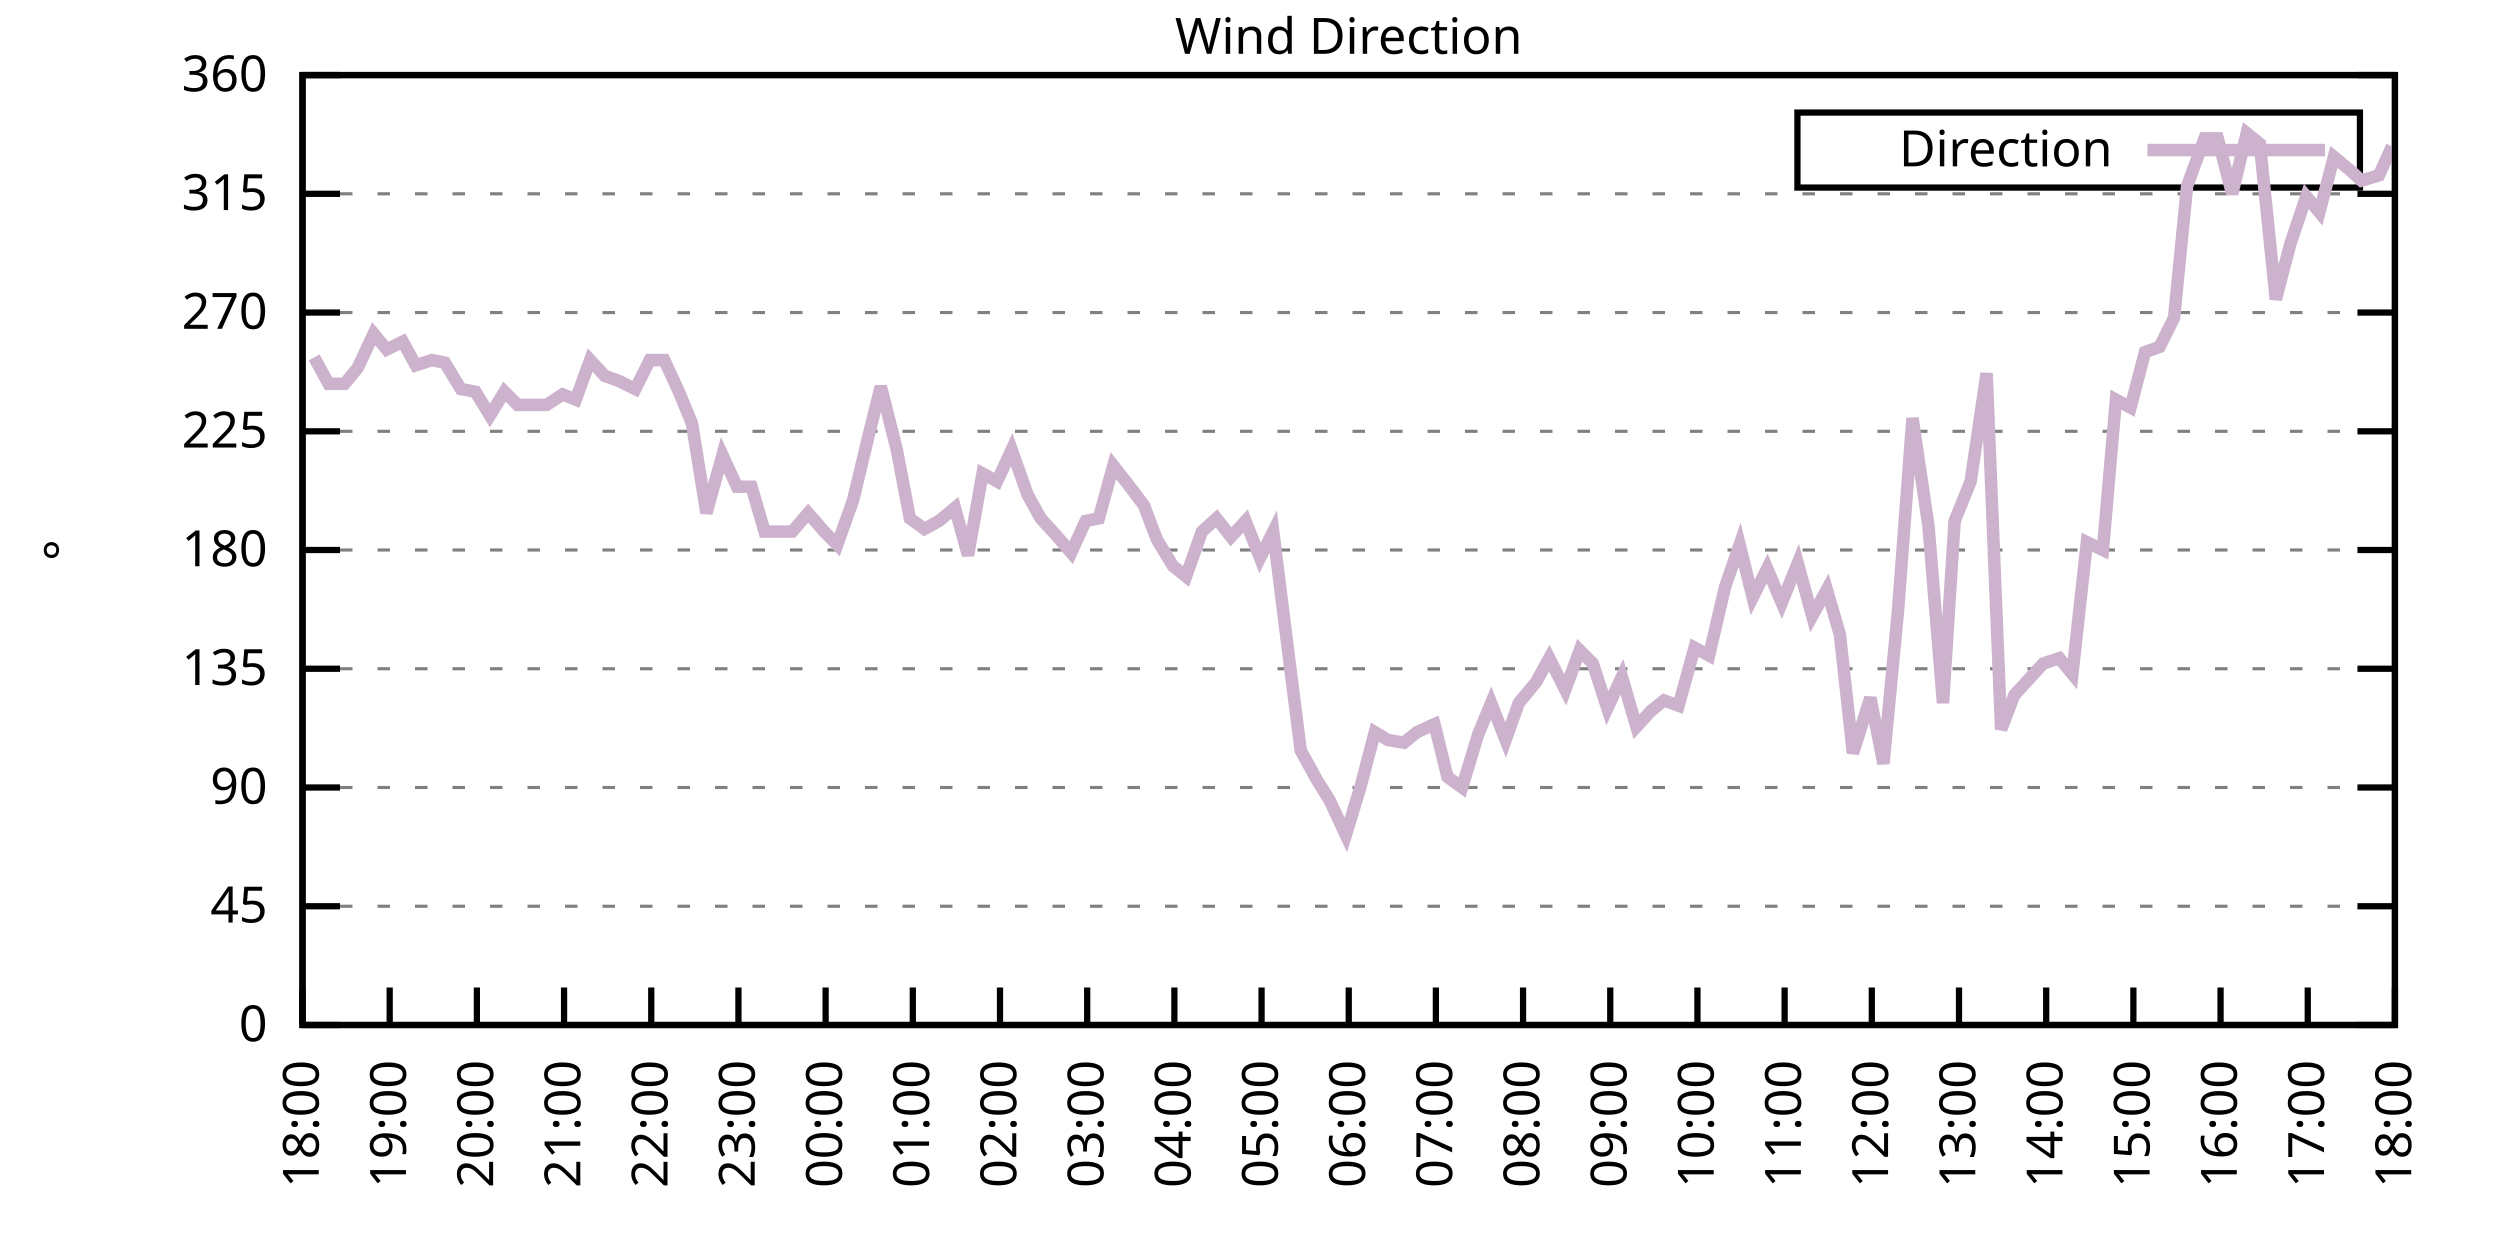
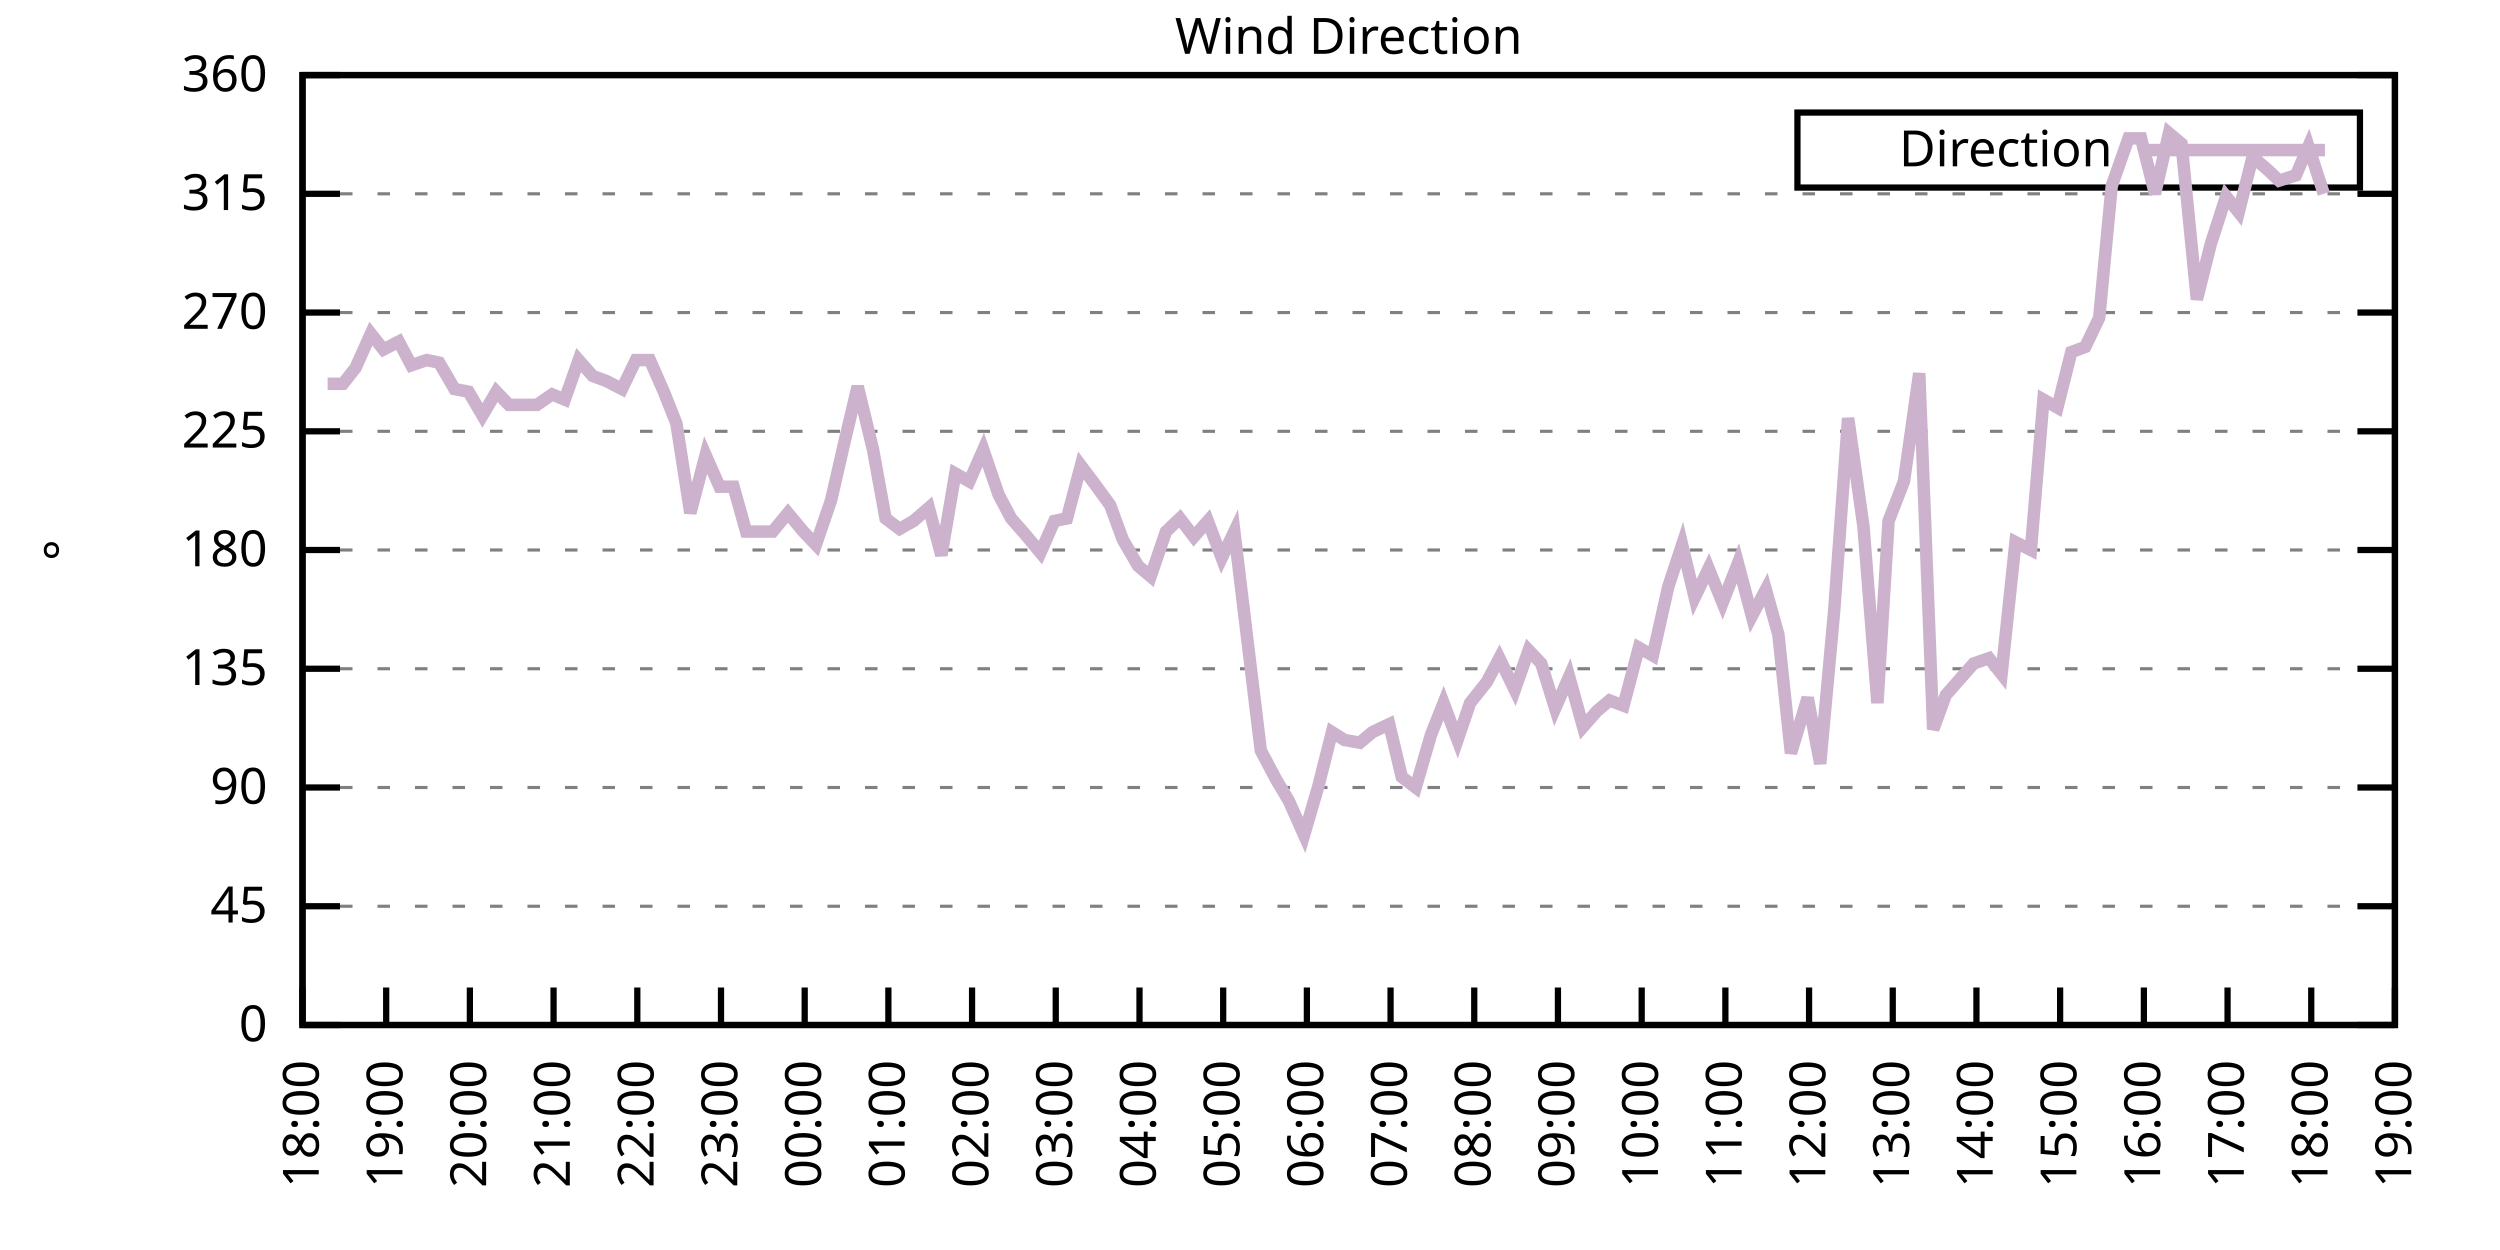
<svg xmlns="http://www.w3.org/2000/svg" xmlns:xlink="http://www.w3.org/1999/xlink" width="400" height="200" viewBox="0 0 400 200">
  <g id="gnuplot_canvas">
    <rect x="0" y="0" width="400" height="200" fill="none" />
    <defs>
      <circle id="gpDot" r="0.5" stroke-width="0.5" stroke="currentColor" />
      <path id="gpPt0" stroke-width="0.333" stroke="currentColor" d="M-1,0 h2 M0,-1 v2" />
      <path id="gpPt1" stroke-width="0.333" stroke="currentColor" d="M-1,-1 L1,1 M1,-1 L-1,1" />
      <path id="gpPt2" stroke-width="0.333" stroke="currentColor" d="M-1,0 L1,0 M0,-1 L0,1 M-1,-1 L1,1 M-1,1 L1,-1" />
      <rect id="gpPt3" stroke-width="0.333" stroke="currentColor" x="-1" y="-1" width="2" height="2" />
      <rect id="gpPt4" stroke-width="0.333" stroke="currentColor" fill="currentColor" x="-1" y="-1" width="2" height="2" />
      <circle id="gpPt5" stroke-width="0.333" stroke="currentColor" cx="0" cy="0" r="1" />
      <use xlink:href="#gpPt5" id="gpPt6" fill="currentColor" stroke="none" />
      <path id="gpPt7" stroke-width="0.333" stroke="currentColor" d="M0,-1.33 L-1.33,0.67 L1.33,0.67 z" />
      <use xlink:href="#gpPt7" id="gpPt8" fill="currentColor" stroke="none" />
      <use xlink:href="#gpPt7" id="gpPt9" stroke="currentColor" transform="rotate(180)" />
      <use xlink:href="#gpPt9" id="gpPt10" fill="currentColor" stroke="none" />
      <use xlink:href="#gpPt3" id="gpPt11" stroke="currentColor" transform="rotate(45)" />
      <use xlink:href="#gpPt11" id="gpPt12" fill="currentColor" stroke="none" />
      <path id="gpPt13" stroke-width="0.333" stroke="currentColor" d="M0,1.330 L1.265,0.411 L0.782,-1.067 L-0.782,-1.076 L-1.265,0.411 z" />
      <use xlink:href="#gpPt13" id="gpPt14" fill="currentColor" stroke="none" />
      <filter id="textbox" filterUnits="objectBoundingBox" x="0" y="0" height="1" width="1">
        <feFlood flood-color="white" flood-opacity="1" result="bgnd" />
        <feComposite in="SourceGraphic" in2="bgnd" operator="atop" />
      </filter>
      <filter id="greybox" filterUnits="objectBoundingBox" x="0" y="0" height="1" width="1">
        <feFlood flood-color="lightgrey" flood-opacity="1" result="grey" />
        <feComposite in="SourceGraphic" in2="grey" operator="atop" />
      </filter>
    </defs>
    <g fill="none" color="white" stroke="currentColor" stroke-width="1.00" stroke-linecap="butt" stroke-linejoin="miter">
</g>
    <g fill="none" color="black" stroke="currentColor" stroke-width="1.00" stroke-linecap="butt" stroke-linejoin="miter">
      <g stroke="none" shape-rendering="crispEdges">
        <polygon fill="rgb(255, 255, 255)" points="48.40,164.00 383.18,164.00 383.18,12.02 48.40,12.02 " />
      </g>
    </g>
    <g fill="none" color="black" stroke="currentColor" stroke-width="1.00" stroke-linecap="butt" stroke-linejoin="miter">
</g>
    <g fill="none" color="black" stroke="black" stroke-width="0.50" stroke-linecap="butt" stroke-linejoin="miter">
</g>
    <g fill="none" color="gray" stroke="currentColor" stroke-width="0.50" stroke-linecap="butt" stroke-linejoin="miter">
      <path stroke="gray" stroke-dasharray="2,4" class="gridline" d="M48.40,164.00 L383.19,164.00  " />
    </g>
    <g fill="none" color="gray" stroke="gray" stroke-width="1.00" stroke-linecap="butt" stroke-linejoin="miter">
</g>
    <g fill="none" color="black" stroke="currentColor" stroke-width="1.00" stroke-linecap="butt" stroke-linejoin="miter">
      <path stroke="black" d="M48.40,164.00 L54.40,164.00 M383.19,164.00 L377.19,164.00  " />
      <g transform="translate(42.80,166.60)" stroke="none" fill="black" font-family="Sans" font-size="8.00" text-anchor="end">
        <text>
          <tspan font-family="Sans"> 0</tspan>
        </text>
      </g>
    </g>
    <g fill="none" color="black" stroke="currentColor" stroke-width="1.00" stroke-linecap="butt" stroke-linejoin="miter">
</g>
    <g fill="none" color="black" stroke="black" stroke-width="0.50" stroke-linecap="butt" stroke-linejoin="miter">
</g>
    <g fill="none" color="gray" stroke="currentColor" stroke-width="0.50" stroke-linecap="butt" stroke-linejoin="miter">
      <path stroke="gray" stroke-dasharray="2,4" class="gridline" d="M48.40,145.00 L383.19,145.00  " />
    </g>
    <g fill="none" color="gray" stroke="gray" stroke-width="1.00" stroke-linecap="butt" stroke-linejoin="miter">
</g>
    <g fill="none" color="black" stroke="currentColor" stroke-width="1.00" stroke-linecap="butt" stroke-linejoin="miter">
      <path stroke="black" d="M48.40,145.00 L54.40,145.00 M383.19,145.00 L377.19,145.00  " />
      <g transform="translate(42.80,147.60)" stroke="none" fill="black" font-family="Sans" font-size="8.00" text-anchor="end">
        <text>
          <tspan font-family="Sans"> 45</tspan>
        </text>
      </g>
    </g>
    <g fill="none" color="black" stroke="currentColor" stroke-width="1.00" stroke-linecap="butt" stroke-linejoin="miter">
</g>
    <g fill="none" color="black" stroke="black" stroke-width="0.50" stroke-linecap="butt" stroke-linejoin="miter">
</g>
    <g fill="none" color="gray" stroke="currentColor" stroke-width="0.50" stroke-linecap="butt" stroke-linejoin="miter">
      <path stroke="gray" stroke-dasharray="2,4" class="gridline" d="M48.40,126.00 L383.19,126.00  " />
    </g>
    <g fill="none" color="gray" stroke="gray" stroke-width="1.00" stroke-linecap="butt" stroke-linejoin="miter">
</g>
    <g fill="none" color="black" stroke="currentColor" stroke-width="1.00" stroke-linecap="butt" stroke-linejoin="miter">
      <path stroke="black" d="M48.40,126.00 L54.40,126.00 M383.19,126.00 L377.19,126.00  " />
      <g transform="translate(42.80,128.60)" stroke="none" fill="black" font-family="Sans" font-size="8.00" text-anchor="end">
        <text>
          <tspan font-family="Sans"> 90</tspan>
        </text>
      </g>
    </g>
    <g fill="none" color="black" stroke="currentColor" stroke-width="1.00" stroke-linecap="butt" stroke-linejoin="miter">
</g>
    <g fill="none" color="black" stroke="black" stroke-width="0.50" stroke-linecap="butt" stroke-linejoin="miter">
</g>
    <g fill="none" color="gray" stroke="currentColor" stroke-width="0.50" stroke-linecap="butt" stroke-linejoin="miter">
      <path stroke="gray" stroke-dasharray="2,4" class="gridline" d="M48.40,107.00 L383.19,107.00  " />
    </g>
    <g fill="none" color="gray" stroke="gray" stroke-width="1.00" stroke-linecap="butt" stroke-linejoin="miter">
</g>
    <g fill="none" color="black" stroke="currentColor" stroke-width="1.00" stroke-linecap="butt" stroke-linejoin="miter">
      <path stroke="black" d="M48.40,107.00 L54.40,107.00 M383.19,107.00 L377.19,107.00  " />
      <g transform="translate(42.80,109.60)" stroke="none" fill="black" font-family="Sans" font-size="8.00" text-anchor="end">
        <text>
          <tspan font-family="Sans"> 135</tspan>
        </text>
      </g>
    </g>
    <g fill="none" color="black" stroke="currentColor" stroke-width="1.00" stroke-linecap="butt" stroke-linejoin="miter">
</g>
    <g fill="none" color="black" stroke="black" stroke-width="0.50" stroke-linecap="butt" stroke-linejoin="miter">
</g>
    <g fill="none" color="gray" stroke="currentColor" stroke-width="0.50" stroke-linecap="butt" stroke-linejoin="miter">
      <path stroke="gray" stroke-dasharray="2,4" class="gridline" d="M48.40,88.00 L383.19,88.00  " />
    </g>
    <g fill="none" color="gray" stroke="gray" stroke-width="1.00" stroke-linecap="butt" stroke-linejoin="miter">
</g>
    <g fill="none" color="black" stroke="currentColor" stroke-width="1.00" stroke-linecap="butt" stroke-linejoin="miter">
      <path stroke="black" d="M48.40,88.00 L54.40,88.00 M383.19,88.00 L377.19,88.00  " />
      <g transform="translate(42.80,90.60)" stroke="none" fill="black" font-family="Sans" font-size="8.00" text-anchor="end">
        <text>
          <tspan font-family="Sans"> 180</tspan>
        </text>
      </g>
    </g>
    <g fill="none" color="black" stroke="currentColor" stroke-width="1.00" stroke-linecap="butt" stroke-linejoin="miter">
</g>
    <g fill="none" color="black" stroke="black" stroke-width="0.50" stroke-linecap="butt" stroke-linejoin="miter">
</g>
    <g fill="none" color="gray" stroke="currentColor" stroke-width="0.50" stroke-linecap="butt" stroke-linejoin="miter">
      <path stroke="gray" stroke-dasharray="2,4" class="gridline" d="M48.40,69.01 L383.19,69.01  " />
    </g>
    <g fill="none" color="gray" stroke="gray" stroke-width="1.00" stroke-linecap="butt" stroke-linejoin="miter">
</g>
    <g fill="none" color="black" stroke="currentColor" stroke-width="1.00" stroke-linecap="butt" stroke-linejoin="miter">
      <path stroke="black" d="M48.40,69.01 L54.40,69.01 M383.19,69.01 L377.19,69.01  " />
      <g transform="translate(42.80,71.61)" stroke="none" fill="black" font-family="Sans" font-size="8.00" text-anchor="end">
        <text>
          <tspan font-family="Sans"> 225</tspan>
        </text>
      </g>
    </g>
    <g fill="none" color="black" stroke="currentColor" stroke-width="1.00" stroke-linecap="butt" stroke-linejoin="miter">
</g>
    <g fill="none" color="black" stroke="black" stroke-width="0.50" stroke-linecap="butt" stroke-linejoin="miter">
</g>
    <g fill="none" color="gray" stroke="currentColor" stroke-width="0.50" stroke-linecap="butt" stroke-linejoin="miter">
      <path stroke="gray" stroke-dasharray="2,4" class="gridline" d="M48.40,50.01 L383.19,50.01  " />
    </g>
    <g fill="none" color="gray" stroke="gray" stroke-width="1.00" stroke-linecap="butt" stroke-linejoin="miter">
</g>
    <g fill="none" color="black" stroke="currentColor" stroke-width="1.00" stroke-linecap="butt" stroke-linejoin="miter">
      <path stroke="black" d="M48.40,50.01 L54.40,50.01 M383.19,50.01 L377.19,50.01  " />
      <g transform="translate(42.80,52.61)" stroke="none" fill="black" font-family="Sans" font-size="8.00" text-anchor="end">
        <text>
          <tspan font-family="Sans"> 270</tspan>
        </text>
      </g>
    </g>
    <g fill="none" color="black" stroke="currentColor" stroke-width="1.00" stroke-linecap="butt" stroke-linejoin="miter">
</g>
    <g fill="none" color="black" stroke="black" stroke-width="0.50" stroke-linecap="butt" stroke-linejoin="miter">
</g>
    <g fill="none" color="gray" stroke="currentColor" stroke-width="0.50" stroke-linecap="butt" stroke-linejoin="miter">
      <path stroke="gray" stroke-dasharray="2,4" class="gridline" d="M48.40,31.01 L383.19,31.01  " />
    </g>
    <g fill="none" color="gray" stroke="gray" stroke-width="1.00" stroke-linecap="butt" stroke-linejoin="miter">
</g>
    <g fill="none" color="black" stroke="currentColor" stroke-width="1.00" stroke-linecap="butt" stroke-linejoin="miter">
      <path stroke="black" d="M48.40,31.01 L54.40,31.01 M383.19,31.01 L377.19,31.01  " />
      <g transform="translate(42.80,33.61)" stroke="none" fill="black" font-family="Sans" font-size="8.00" text-anchor="end">
        <text>
          <tspan font-family="Sans"> 315</tspan>
        </text>
      </g>
    </g>
    <g fill="none" color="black" stroke="currentColor" stroke-width="1.00" stroke-linecap="butt" stroke-linejoin="miter">
</g>
    <g fill="none" color="black" stroke="black" stroke-width="0.50" stroke-linecap="butt" stroke-linejoin="miter">
</g>
    <g fill="none" color="gray" stroke="currentColor" stroke-width="0.50" stroke-linecap="butt" stroke-linejoin="miter">
      <path stroke="gray" stroke-dasharray="2,4" class="gridline" d="M48.40,12.01 L383.19,12.01  " />
    </g>
    <g fill="none" color="gray" stroke="gray" stroke-width="1.00" stroke-linecap="butt" stroke-linejoin="miter">
</g>
    <g fill="none" color="black" stroke="currentColor" stroke-width="1.00" stroke-linecap="butt" stroke-linejoin="miter">
      <path stroke="black" d="M48.40,12.01 L54.40,12.01 M383.19,12.01 L377.19,12.01  " />
      <g transform="translate(42.80,14.61)" stroke="none" fill="black" font-family="Sans" font-size="8.00" text-anchor="end">
        <text>
          <tspan font-family="Sans"> 360</tspan>
        </text>
      </g>
    </g>
    <g fill="none" color="black" stroke="currentColor" stroke-width="1.00" stroke-linecap="butt" stroke-linejoin="miter">
      <path stroke="black" d="M48.40,164.00 L48.40,158.00  " />
      <g transform="translate(51.00,169.60) rotate(270.00)" stroke="none" fill="black" font-family="Sans" font-size="8.00" text-anchor="end">
        <text>
          <tspan font-family="Sans">18:00</tspan>
        </text>
      </g>
    </g>
    <g fill="none" color="black" stroke="currentColor" stroke-width="1.00" stroke-linecap="butt" stroke-linejoin="miter">
-       <path stroke="black" d="M62.35,164.00 L62.35,158.00  " />
-       <g transform="translate(64.95,169.60) rotate(270.00)" stroke="none" fill="black" font-family="Sans" font-size="8.00" text-anchor="end">
+       <path stroke="black" d="M61.79,164.00 L61.79,158.00  " />
+       <g transform="translate(64.39,169.60) rotate(270.00)" stroke="none" fill="black" font-family="Sans" font-size="8.00" text-anchor="end">
        <text>
          <tspan font-family="Sans">19:00</tspan>
        </text>
      </g>
    </g>
    <g fill="none" color="black" stroke="currentColor" stroke-width="1.00" stroke-linecap="butt" stroke-linejoin="miter">
-       <path stroke="black" d="M76.30,164.00 L76.30,158.00  " />
-       <g transform="translate(78.90,169.60) rotate(270.00)" stroke="none" fill="black" font-family="Sans" font-size="8.00" text-anchor="end">
+       <path stroke="black" d="M75.18,164.00 L75.18,158.00  " />
+       <g transform="translate(77.78,169.60) rotate(270.00)" stroke="none" fill="black" font-family="Sans" font-size="8.00" text-anchor="end">
        <text>
          <tspan font-family="Sans">20:00</tspan>
        </text>
      </g>
    </g>
    <g fill="none" color="black" stroke="currentColor" stroke-width="1.00" stroke-linecap="butt" stroke-linejoin="miter">
-       <path stroke="black" d="M90.25,164.00 L90.25,158.00  " />
-       <g transform="translate(92.85,169.60) rotate(270.00)" stroke="none" fill="black" font-family="Sans" font-size="8.00" text-anchor="end">
+       <path stroke="black" d="M88.57,164.00 L88.57,158.00  " />
+       <g transform="translate(91.17,169.60) rotate(270.00)" stroke="none" fill="black" font-family="Sans" font-size="8.00" text-anchor="end">
        <text>
          <tspan font-family="Sans">21:00</tspan>
        </text>
      </g>
    </g>
    <g fill="none" color="black" stroke="currentColor" stroke-width="1.00" stroke-linecap="butt" stroke-linejoin="miter">
-       <path stroke="black" d="M104.20,164.00 L104.20,158.00  " />
-       <g transform="translate(106.80,169.60) rotate(270.00)" stroke="none" fill="black" font-family="Sans" font-size="8.00" text-anchor="end">
+       <path stroke="black" d="M101.97,164.00 L101.97,158.00  " />
+       <g transform="translate(104.57,169.60) rotate(270.00)" stroke="none" fill="black" font-family="Sans" font-size="8.00" text-anchor="end">
        <text>
          <tspan font-family="Sans">22:00</tspan>
        </text>
      </g>
    </g>
    <g fill="none" color="black" stroke="currentColor" stroke-width="1.00" stroke-linecap="butt" stroke-linejoin="miter">
-       <path stroke="black" d="M118.15,164.00 L118.15,158.00  " />
-       <g transform="translate(120.75,169.60) rotate(270.00)" stroke="none" fill="black" font-family="Sans" font-size="8.00" text-anchor="end">
+       <path stroke="black" d="M115.36,164.00 L115.36,158.00  " />
+       <g transform="translate(117.96,169.60) rotate(270.00)" stroke="none" fill="black" font-family="Sans" font-size="8.00" text-anchor="end">
        <text>
          <tspan font-family="Sans">23:00</tspan>
        </text>
      </g>
    </g>
    <g fill="none" color="black" stroke="currentColor" stroke-width="1.00" stroke-linecap="butt" stroke-linejoin="miter">
-       <path stroke="black" d="M132.10,164.00 L132.10,158.00  " />
-       <g transform="translate(134.70,169.60) rotate(270.00)" stroke="none" fill="black" font-family="Sans" font-size="8.00" text-anchor="end">
+       <path stroke="black" d="M128.75,164.00 L128.75,158.00  " />
+       <g transform="translate(131.35,169.60) rotate(270.00)" stroke="none" fill="black" font-family="Sans" font-size="8.00" text-anchor="end">
        <text>
          <tspan font-family="Sans">00:00</tspan>
        </text>
      </g>
    </g>
    <g fill="none" color="black" stroke="currentColor" stroke-width="1.00" stroke-linecap="butt" stroke-linejoin="miter">
-       <path stroke="black" d="M146.05,164.00 L146.05,158.00  " />
-       <g transform="translate(148.65,169.60) rotate(270.00)" stroke="none" fill="black" font-family="Sans" font-size="8.00" text-anchor="end">
+       <path stroke="black" d="M142.14,164.00 L142.14,158.00  " />
+       <g transform="translate(144.74,169.60) rotate(270.00)" stroke="none" fill="black" font-family="Sans" font-size="8.00" text-anchor="end">
        <text>
          <tspan font-family="Sans">01:00</tspan>
        </text>
      </g>
    </g>
    <g fill="none" color="black" stroke="currentColor" stroke-width="1.00" stroke-linecap="butt" stroke-linejoin="miter">
-       <path stroke="black" d="M160.00,164.00 L160.00,158.00  " />
-       <g transform="translate(162.60,169.60) rotate(270.00)" stroke="none" fill="black" font-family="Sans" font-size="8.00" text-anchor="end">
+       <path stroke="black" d="M155.53,164.00 L155.53,158.00  " />
+       <g transform="translate(158.13,169.60) rotate(270.00)" stroke="none" fill="black" font-family="Sans" font-size="8.00" text-anchor="end">
        <text>
          <tspan font-family="Sans">02:00</tspan>
        </text>
      </g>
    </g>
    <g fill="none" color="black" stroke="currentColor" stroke-width="1.00" stroke-linecap="butt" stroke-linejoin="miter">
-       <path stroke="black" d="M173.95,164.00 L173.95,158.00  " />
-       <g transform="translate(176.55,169.60) rotate(270.00)" stroke="none" fill="black" font-family="Sans" font-size="8.00" text-anchor="end">
+       <path stroke="black" d="M168.92,164.00 L168.92,158.00  " />
+       <g transform="translate(171.52,169.60) rotate(270.00)" stroke="none" fill="black" font-family="Sans" font-size="8.00" text-anchor="end">
        <text>
          <tspan font-family="Sans">03:00</tspan>
        </text>
      </g>
    </g>
    <g fill="none" color="black" stroke="currentColor" stroke-width="1.00" stroke-linecap="butt" stroke-linejoin="miter">
-       <path stroke="black" d="M187.90,164.00 L187.90,158.00  " />
-       <g transform="translate(190.50,169.60) rotate(270.00)" stroke="none" fill="black" font-family="Sans" font-size="8.00" text-anchor="end">
+       <path stroke="black" d="M182.32,164.00 L182.32,158.00  " />
+       <g transform="translate(184.92,169.60) rotate(270.00)" stroke="none" fill="black" font-family="Sans" font-size="8.00" text-anchor="end">
        <text>
          <tspan font-family="Sans">04:00</tspan>
        </text>
      </g>
    </g>
    <g fill="none" color="black" stroke="currentColor" stroke-width="1.00" stroke-linecap="butt" stroke-linejoin="miter">
-       <path stroke="black" d="M201.85,164.00 L201.85,158.00  " />
-       <g transform="translate(204.45,169.60) rotate(270.00)" stroke="none" fill="black" font-family="Sans" font-size="8.00" text-anchor="end">
+       <path stroke="black" d="M195.71,164.00 L195.71,158.00  " />
+       <g transform="translate(198.31,169.60) rotate(270.00)" stroke="none" fill="black" font-family="Sans" font-size="8.00" text-anchor="end">
        <text>
          <tspan font-family="Sans">05:00</tspan>
        </text>
      </g>
    </g>
    <g fill="none" color="black" stroke="currentColor" stroke-width="1.00" stroke-linecap="butt" stroke-linejoin="miter">
-       <path stroke="black" d="M215.80,164.00 L215.80,158.00  " />
-       <g transform="translate(218.40,169.60) rotate(270.00)" stroke="none" fill="black" font-family="Sans" font-size="8.00" text-anchor="end">
+       <path stroke="black" d="M209.10,164.00 L209.10,158.00  " />
+       <g transform="translate(211.70,169.60) rotate(270.00)" stroke="none" fill="black" font-family="Sans" font-size="8.00" text-anchor="end">
        <text>
          <tspan font-family="Sans">06:00</tspan>
        </text>
      </g>
    </g>
    <g fill="none" color="black" stroke="currentColor" stroke-width="1.00" stroke-linecap="butt" stroke-linejoin="miter">
-       <path stroke="black" d="M229.74,164.00 L229.74,158.00  " />
-       <g transform="translate(232.34,169.60) rotate(270.00)" stroke="none" fill="black" font-family="Sans" font-size="8.00" text-anchor="end">
+       <path stroke="black" d="M222.49,164.00 L222.49,158.00  " />
+       <g transform="translate(225.09,169.60) rotate(270.00)" stroke="none" fill="black" font-family="Sans" font-size="8.00" text-anchor="end">
        <text>
          <tspan font-family="Sans">07:00</tspan>
        </text>
      </g>
    </g>
    <g fill="none" color="black" stroke="currentColor" stroke-width="1.00" stroke-linecap="butt" stroke-linejoin="miter">
-       <path stroke="black" d="M243.69,164.00 L243.69,158.00  " />
-       <g transform="translate(246.29,169.60) rotate(270.00)" stroke="none" fill="black" font-family="Sans" font-size="8.00" text-anchor="end">
+       <path stroke="black" d="M235.88,164.00 L235.88,158.00  " />
+       <g transform="translate(238.48,169.60) rotate(270.00)" stroke="none" fill="black" font-family="Sans" font-size="8.00" text-anchor="end">
        <text>
          <tspan font-family="Sans">08:00</tspan>
        </text>
      </g>
    </g>
    <g fill="none" color="black" stroke="currentColor" stroke-width="1.00" stroke-linecap="butt" stroke-linejoin="miter">
-       <path stroke="black" d="M257.64,164.00 L257.64,158.00  " />
-       <g transform="translate(260.24,169.60) rotate(270.00)" stroke="none" fill="black" font-family="Sans" font-size="8.00" text-anchor="end">
+       <path stroke="black" d="M249.27,164.00 L249.27,158.00  " />
+       <g transform="translate(251.87,169.60) rotate(270.00)" stroke="none" fill="black" font-family="Sans" font-size="8.00" text-anchor="end">
        <text>
          <tspan font-family="Sans">09:00</tspan>
        </text>
      </g>
    </g>
    <g fill="none" color="black" stroke="currentColor" stroke-width="1.00" stroke-linecap="butt" stroke-linejoin="miter">
-       <path stroke="black" d="M271.59,164.00 L271.59,158.00  " />
-       <g transform="translate(274.19,169.60) rotate(270.00)" stroke="none" fill="black" font-family="Sans" font-size="8.00" text-anchor="end">
+       <path stroke="black" d="M262.67,164.00 L262.67,158.00  " />
+       <g transform="translate(265.27,169.60) rotate(270.00)" stroke="none" fill="black" font-family="Sans" font-size="8.00" text-anchor="end">
        <text>
          <tspan font-family="Sans">10:00</tspan>
        </text>
      </g>
    </g>
    <g fill="none" color="black" stroke="currentColor" stroke-width="1.00" stroke-linecap="butt" stroke-linejoin="miter">
-       <path stroke="black" d="M285.54,164.00 L285.54,158.00  " />
-       <g transform="translate(288.14,169.60) rotate(270.00)" stroke="none" fill="black" font-family="Sans" font-size="8.00" text-anchor="end">
+       <path stroke="black" d="M276.06,164.00 L276.06,158.00  " />
+       <g transform="translate(278.66,169.60) rotate(270.00)" stroke="none" fill="black" font-family="Sans" font-size="8.00" text-anchor="end">
        <text>
          <tspan font-family="Sans">11:00</tspan>
        </text>
      </g>
    </g>
    <g fill="none" color="black" stroke="currentColor" stroke-width="1.00" stroke-linecap="butt" stroke-linejoin="miter">
-       <path stroke="black" d="M299.49,164.00 L299.49,158.00  " />
-       <g transform="translate(302.09,169.60) rotate(270.00)" stroke="none" fill="black" font-family="Sans" font-size="8.00" text-anchor="end">
+       <path stroke="black" d="M289.45,164.00 L289.45,158.00  " />
+       <g transform="translate(292.05,169.60) rotate(270.00)" stroke="none" fill="black" font-family="Sans" font-size="8.00" text-anchor="end">
        <text>
          <tspan font-family="Sans">12:00</tspan>
        </text>
      </g>
    </g>
    <g fill="none" color="black" stroke="currentColor" stroke-width="1.00" stroke-linecap="butt" stroke-linejoin="miter">
-       <path stroke="black" d="M313.44,164.00 L313.44,158.00  " />
-       <g transform="translate(316.04,169.60) rotate(270.00)" stroke="none" fill="black" font-family="Sans" font-size="8.00" text-anchor="end">
+       <path stroke="black" d="M302.84,164.00 L302.84,158.00  " />
+       <g transform="translate(305.44,169.60) rotate(270.00)" stroke="none" fill="black" font-family="Sans" font-size="8.00" text-anchor="end">
        <text>
          <tspan font-family="Sans">13:00</tspan>
        </text>
      </g>
    </g>
    <g fill="none" color="black" stroke="currentColor" stroke-width="1.00" stroke-linecap="butt" stroke-linejoin="miter">
-       <path stroke="black" d="M327.39,164.00 L327.39,158.00  " />
-       <g transform="translate(329.99,169.60) rotate(270.00)" stroke="none" fill="black" font-family="Sans" font-size="8.00" text-anchor="end">
+       <path stroke="black" d="M316.23,164.00 L316.23,158.00  " />
+       <g transform="translate(318.83,169.60) rotate(270.00)" stroke="none" fill="black" font-family="Sans" font-size="8.00" text-anchor="end">
        <text>
          <tspan font-family="Sans">14:00</tspan>
        </text>
      </g>
    </g>
    <g fill="none" color="black" stroke="currentColor" stroke-width="1.00" stroke-linecap="butt" stroke-linejoin="miter">
-       <path stroke="black" d="M341.34,164.00 L341.34,158.00  " />
-       <g transform="translate(343.94,169.60) rotate(270.00)" stroke="none" fill="black" font-family="Sans" font-size="8.00" text-anchor="end">
+       <path stroke="black" d="M329.62,164.00 L329.62,158.00  " />
+       <g transform="translate(332.22,169.60) rotate(270.00)" stroke="none" fill="black" font-family="Sans" font-size="8.00" text-anchor="end">
        <text>
          <tspan font-family="Sans">15:00</tspan>
        </text>
      </g>
    </g>
    <g fill="none" color="black" stroke="currentColor" stroke-width="1.00" stroke-linecap="butt" stroke-linejoin="miter">
-       <path stroke="black" d="M355.29,164.00 L355.29,158.00  " />
-       <g transform="translate(357.89,169.60) rotate(270.00)" stroke="none" fill="black" font-family="Sans" font-size="8.00" text-anchor="end">
+       <path stroke="black" d="M343.02,164.00 L343.02,158.00  " />
+       <g transform="translate(345.62,169.60) rotate(270.00)" stroke="none" fill="black" font-family="Sans" font-size="8.00" text-anchor="end">
        <text>
          <tspan font-family="Sans">16:00</tspan>
        </text>
      </g>
    </g>
    <g fill="none" color="black" stroke="currentColor" stroke-width="1.00" stroke-linecap="butt" stroke-linejoin="miter">
-       <path stroke="black" d="M369.24,164.00 L369.24,158.00  " />
-       <g transform="translate(371.84,169.60) rotate(270.00)" stroke="none" fill="black" font-family="Sans" font-size="8.00" text-anchor="end">
+       <path stroke="black" d="M356.41,164.00 L356.41,158.00  " />
+       <g transform="translate(359.01,169.60) rotate(270.00)" stroke="none" fill="black" font-family="Sans" font-size="8.00" text-anchor="end">
        <text>
          <tspan font-family="Sans">17:00</tspan>
+         </text>
+       </g>
+     </g>
+     <g fill="none" color="black" stroke="currentColor" stroke-width="1.00" stroke-linecap="butt" stroke-linejoin="miter">
+       <path stroke="black" d="M369.80,164.00 L369.80,158.00  " />
+       <g transform="translate(372.40,169.60) rotate(270.00)" stroke="none" fill="black" font-family="Sans" font-size="8.00" text-anchor="end">
+         <text>
+           <tspan font-family="Sans">18:00</tspan>
        </text>
      </g>
    </g>
    <g fill="none" color="black" stroke="currentColor" stroke-width="1.00" stroke-linecap="butt" stroke-linejoin="miter">
      <path stroke="black" d="M383.19,164.00 L383.19,158.00  " />
      <g transform="translate(385.79,169.60) rotate(270.00)" stroke="none" fill="black" font-family="Sans" font-size="8.00" text-anchor="end">
        <text>
-           <tspan font-family="Sans">18:00</tspan>
+           <tspan font-family="Sans">19:00</tspan>
        </text>
      </g>
    </g>
    <g fill="none" color="black" stroke="currentColor" stroke-width="1.00" stroke-linecap="butt" stroke-linejoin="miter">
</g>
    <g fill="none" color="black" stroke="currentColor" stroke-width="1.00" stroke-linecap="butt" stroke-linejoin="miter">
      <path stroke="black" d="M48.40,12.01 L48.40,164.00 L383.19,164.00 L383.19,12.01 L48.40,12.01 Z  " />
    </g>
    <g fill="none" color="black" stroke="currentColor" stroke-width="1.00" stroke-linecap="butt" stroke-linejoin="miter">
</g>
    <g fill="none" color="black" stroke="currentColor" stroke-width="1.00" stroke-linecap="butt" stroke-linejoin="miter">
      <path stroke="black" d="M287.59,30.01 L287.59,18.01 L377.59,18.01 L377.59,30.01 L287.59,30.01 Z  " />
    </g>
    <g id="Wind_direction_plot_1">
      <g fill="none" color="white" stroke="black" stroke-width="2.00" stroke-linecap="butt" stroke-linejoin="miter">
</g>
      <g fill="none" color="black" stroke="currentColor" stroke-width="2.00" stroke-linecap="butt" stroke-linejoin="miter">
        <g transform="translate(337.99,26.61)" stroke="none" fill="black" font-family="Sans" font-size="8.00" text-anchor="end">
          <text>
            <tspan font-family="Sans">Direction</tspan>
          </text>
        </g>
      </g>
      <g fill="none" color="black" stroke="currentColor" stroke-width="2.00" stroke-linecap="butt" stroke-linejoin="miter">
-         <path stroke="rgb(204, 178, 204)" d="M343.59,24.01 L371.99,24.01 M50.26,57.18 L52.58,61.41 L55.14,61.41 L57.23,58.87 L59.79,53.39 L61.88,55.92   L64.44,54.65 L66.53,58.45 L69.09,57.61 L71.18,58.03 L73.74,62.25 L76.07,62.67 L78.39,66.47 L80.72,62.67   L82.81,64.78 L85.37,64.78 L87.46,64.78 L90.02,63.10 L92.11,63.94 L94.43,57.61 L96.76,60.14 L99.08,60.98   L101.64,62.25 L103.97,57.61 L106.29,57.61 L108.62,62.67 L110.71,67.74 L113.03,82.09 L115.59,72.81 L117.92,77.87   L120.24,77.87 L122.33,85.05 L124.89,85.05 L126.75,85.05 L129.31,82.09 L131.87,85.05 L133.96,87.16 L136.51,79.98   L138.84,70.27 L140.93,61.83 L143.49,71.96 L145.58,82.94 L147.91,84.63 L150.23,83.36 L152.79,81.25 L154.88,88.85   L157.21,75.76 L159.53,77.03 L161.86,71.96 L164.41,79.14 L166.51,82.94 L168.83,85.47 L171.39,88.43 L173.71,83.36   L175.81,82.94 L178.13,74.49 L180.46,77.45 L183.01,80.83 L185.11,86.32 L187.66,90.54 L189.76,92.23 L192.31,85.05   L194.64,82.94 L196.96,85.89 L199.29,83.36 L201.61,89.27 L203.71,85.05 L206.03,103.63 L208.12,120.09 L210.68,124.74   L212.77,128.11 L215.33,133.60 L217.65,126.00 L219.98,117.14 L222.07,118.40 L224.63,118.83 L226.72,117.14 L229.51,115.87   L231.60,124.31 L233.93,126.00 L236.49,117.56 L238.58,112.49 L240.90,118.40 L243.00,112.49 L245.79,109.11 L247.88,105.31   L250.44,110.38 L252.76,104.05 L254.85,106.16 L257.18,113.34 L259.50,108.27 L261.83,116.29 L264.15,113.76 L266.25,112.07   L268.57,112.91 L271.13,103.63 L273.45,104.89 L276.01,93.92 L278.34,87.16 L280.43,95.60 L282.75,90.96 L285.08,96.45   L287.64,90.12 L289.96,98.56 L292.29,94.34 L294.38,101.52 L296.47,120.51 L299.26,111.65 L301.35,122.20 L303.68,97.72   L306.00,66.90 L308.56,84.21 L310.88,112.49 L312.74,83.36 L315.30,77.03 L317.86,59.72 L320.18,116.71 L322.28,111.23   L324.60,108.69 L326.93,106.16 L329.48,105.31 L331.58,107.85 L333.90,86.74 L336.46,88.00 L338.55,63.94 L340.88,65.21   L343.20,56.34 L345.53,55.50 L347.85,50.85 L349.94,29.74 L352.73,22.14 L354.83,22.14 L357.15,31.01 L359.48,21.30   L361.57,22.99 L364.13,47.90 L366.45,39.03 L369.01,31.43 L371.10,33.96 L373.43,25.10 L375.98,27.21 L377.84,28.90   L380.63,28.05 L382.73,23.41  " />
+         <path stroke="rgb(204, 178, 204)" d="M343.59,24.01 L371.99,24.01 M52.42,61.41 L54.87,61.41 L56.88,58.87 L59.34,53.39 L61.35,55.92 L63.80,54.65   L65.81,58.45 L68.26,57.61 L70.27,58.03 L72.73,62.25 L74.96,62.67 L77.19,66.47 L79.42,62.67 L81.43,64.78   L83.89,64.78 L85.90,64.78 L88.35,63.10 L90.36,63.94 L92.59,57.61 L94.82,60.14 L97.06,60.98 L99.51,62.25   L101.74,57.61 L103.98,57.61 L106.21,62.67 L108.22,67.74 L110.45,82.09 L112.90,72.81 L115.13,77.87 L117.37,77.87   L119.38,85.05 L121.83,85.05 L123.62,85.05 L126.07,82.09 L128.53,85.05 L130.54,87.16 L132.99,79.98 L135.22,70.27   L137.23,61.83 L139.69,71.96 L141.69,82.94 L143.93,84.63 L146.16,83.36 L148.61,81.25 L150.62,88.85 L152.85,75.76   L155.09,77.03 L157.32,71.96 L159.77,79.14 L161.78,82.94 L164.01,85.47 L166.47,88.43 L168.70,83.36 L170.71,82.94   L172.94,74.49 L175.17,77.45 L177.63,80.83 L179.64,86.32 L182.09,90.54 L184.10,92.23 L186.56,85.05 L188.79,82.94   L191.02,85.89 L193.25,83.36 L195.48,89.27 L197.49,85.05 L199.73,103.63 L201.73,120.09 L204.19,124.74 L206.20,128.11   L208.65,133.60 L210.88,126.00 L213.12,117.14 L215.13,118.40 L217.58,118.83 L219.59,117.14 L222.27,115.87 L224.28,124.31   L226.51,126.00 L228.96,117.56 L230.97,112.49 L233.20,118.40 L235.21,112.49 L237.89,109.11 L239.90,105.31 L242.36,110.38   L244.59,104.05 L246.60,106.16 L248.83,113.34 L251.06,108.27 L253.29,116.29 L255.52,113.76 L257.53,112.07 L259.76,112.91   L262.22,103.63 L264.45,104.89 L266.91,93.92 L269.14,87.16 L271.15,95.60 L273.38,90.96 L275.61,96.45 L278.07,90.12   L280.30,98.56 L282.53,94.34 L284.54,101.52 L286.55,120.51 L289.23,111.65 L291.23,122.20 L293.47,97.72 L295.70,66.90   L298.15,84.21 L300.39,112.49 L302.17,83.36 L304.63,77.03 L307.08,59.72 L309.31,116.71 L311.32,111.23 L313.55,108.69   L315.79,106.16 L318.24,105.31 L320.25,107.85 L322.48,86.74 L324.94,88.00 L326.95,63.94 L329.18,65.21 L331.41,56.34   L333.64,55.50 L335.87,50.85 L337.88,29.74 L340.56,22.14 L342.57,22.14 L344.80,31.01 L347.03,21.30 L349.04,22.99   L351.50,47.90 L353.73,39.03 L356.18,31.43 L358.19,33.96 L360.42,25.10 L362.88,27.21 L364.66,28.90 L367.34,28.05   L369.35,23.41 L371.81,31.01  " />
      </g>
    </g>
    <g fill="none" color="black" stroke="currentColor" stroke-width="2.00" stroke-linecap="butt" stroke-linejoin="miter">
</g>
    <g fill="none" color="black" stroke="black" stroke-width="1.00" stroke-linecap="butt" stroke-linejoin="miter">
</g>
    <g fill="none" color="black" stroke="currentColor" stroke-width="1.00" stroke-linecap="butt" stroke-linejoin="miter">
      <path stroke="black" d="M48.40,12.01 L48.40,164.00 L383.19,164.00 L383.19,12.01 L48.40,12.01 Z  " />
      <g transform="translate(12.80,88.01) rotate(270.00)" stroke="none" fill="black" font-family="Sans" font-size="8.00" text-anchor="middle">
        <text>
          <tspan font-family="Sans">°</tspan>
        </text>
      </g>
    </g>
    <g fill="none" color="black" stroke="currentColor" stroke-width="1.00" stroke-linecap="butt" stroke-linejoin="miter">
</g>
    <g fill="none" color="black" stroke="currentColor" stroke-width="1.00" stroke-linecap="butt" stroke-linejoin="miter">
      <g transform="translate(215.79,8.61)" stroke="none" fill="black" font-family="Sans" font-size="8.00" text-anchor="middle">
        <text>
          <tspan font-family="Sans">Wind Direction</tspan>
        </text>
      </g>
    </g>
    <g fill="none" color="black" stroke="currentColor" stroke-width="1.00" stroke-linecap="butt" stroke-linejoin="miter">
</g>
  </g>
</svg>
